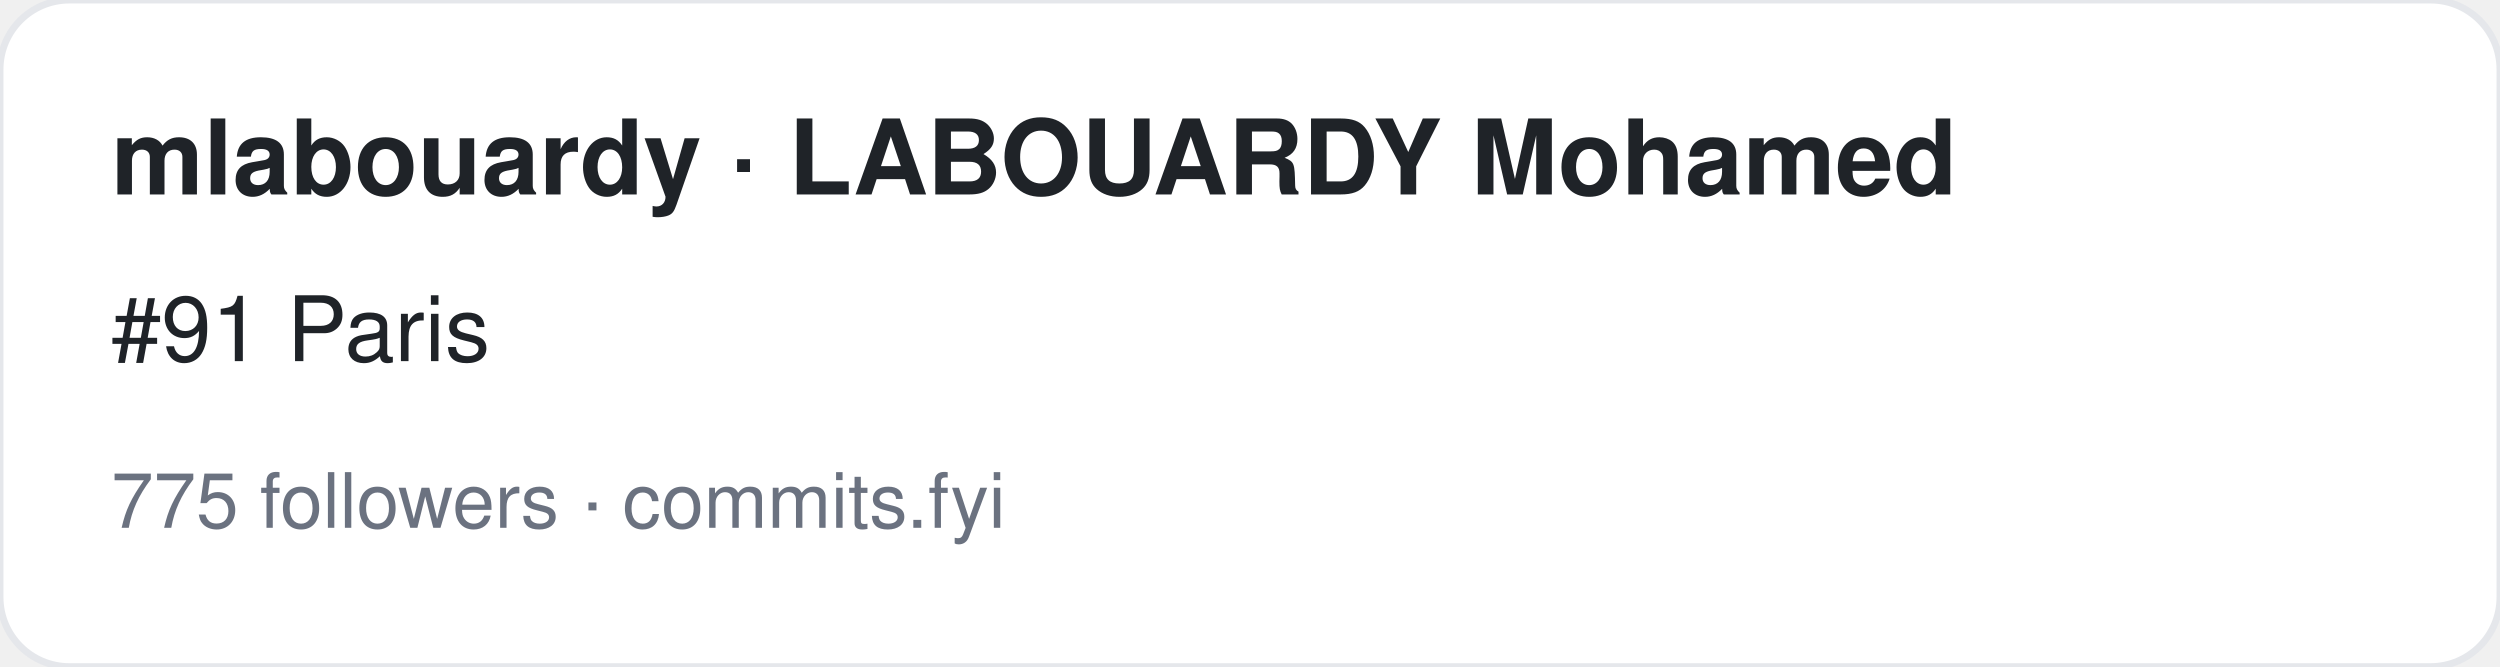
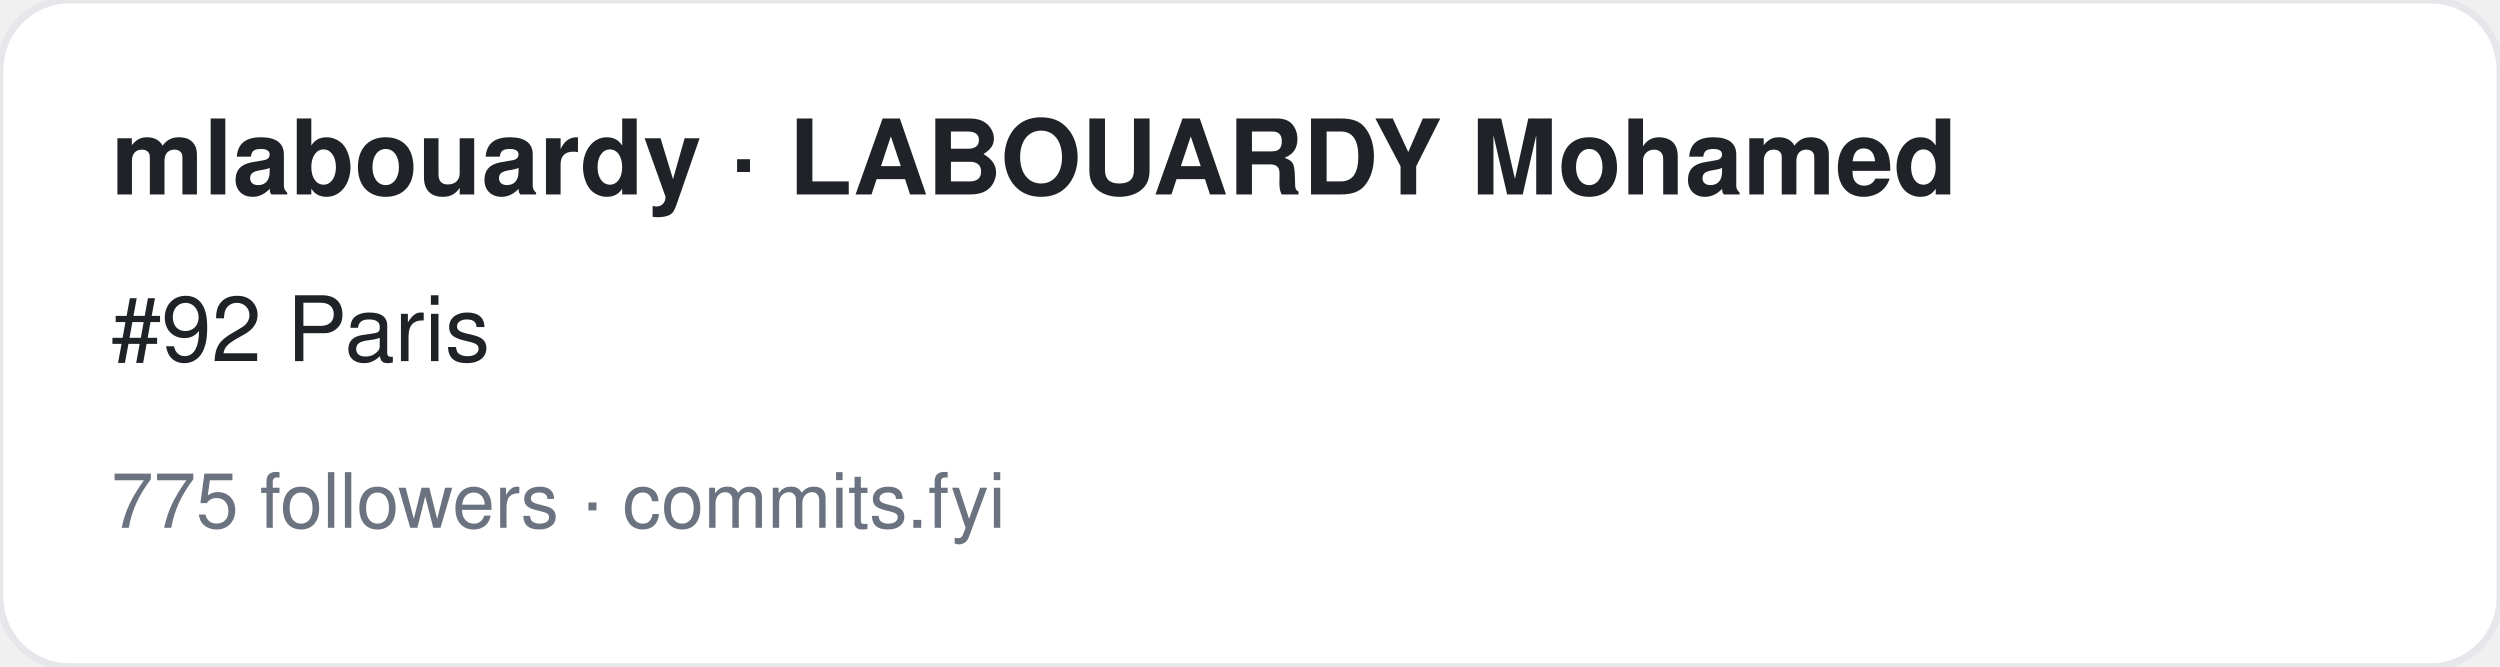
<svg xmlns="http://www.w3.org/2000/svg" width="360" height="96" viewBox="0 0 360 96" font-family="-apple-system,BlinkMacSystemFont,Segoe UI,Helvetica,Arial,sans-serif">
  <rect width="360" height="96" rx="10" fill="#ffffff" stroke="#e5e7eb" />
  <text x="16" y="28" font-size="15" font-weight="700" fill="#1f2328">mlabouardy · LABOUARDY Mohamed</text>
-   <text x="16" y="52" font-size="13" fill="#1f2328">#91 Paris</text>
+   <text x="16" y="52" font-size="13" fill="#1f2328">#92 Paris</text>
  <text x="16" y="76" font-size="11" fill="#6b7280">775 followers · commits.fyi</text>
</svg>
